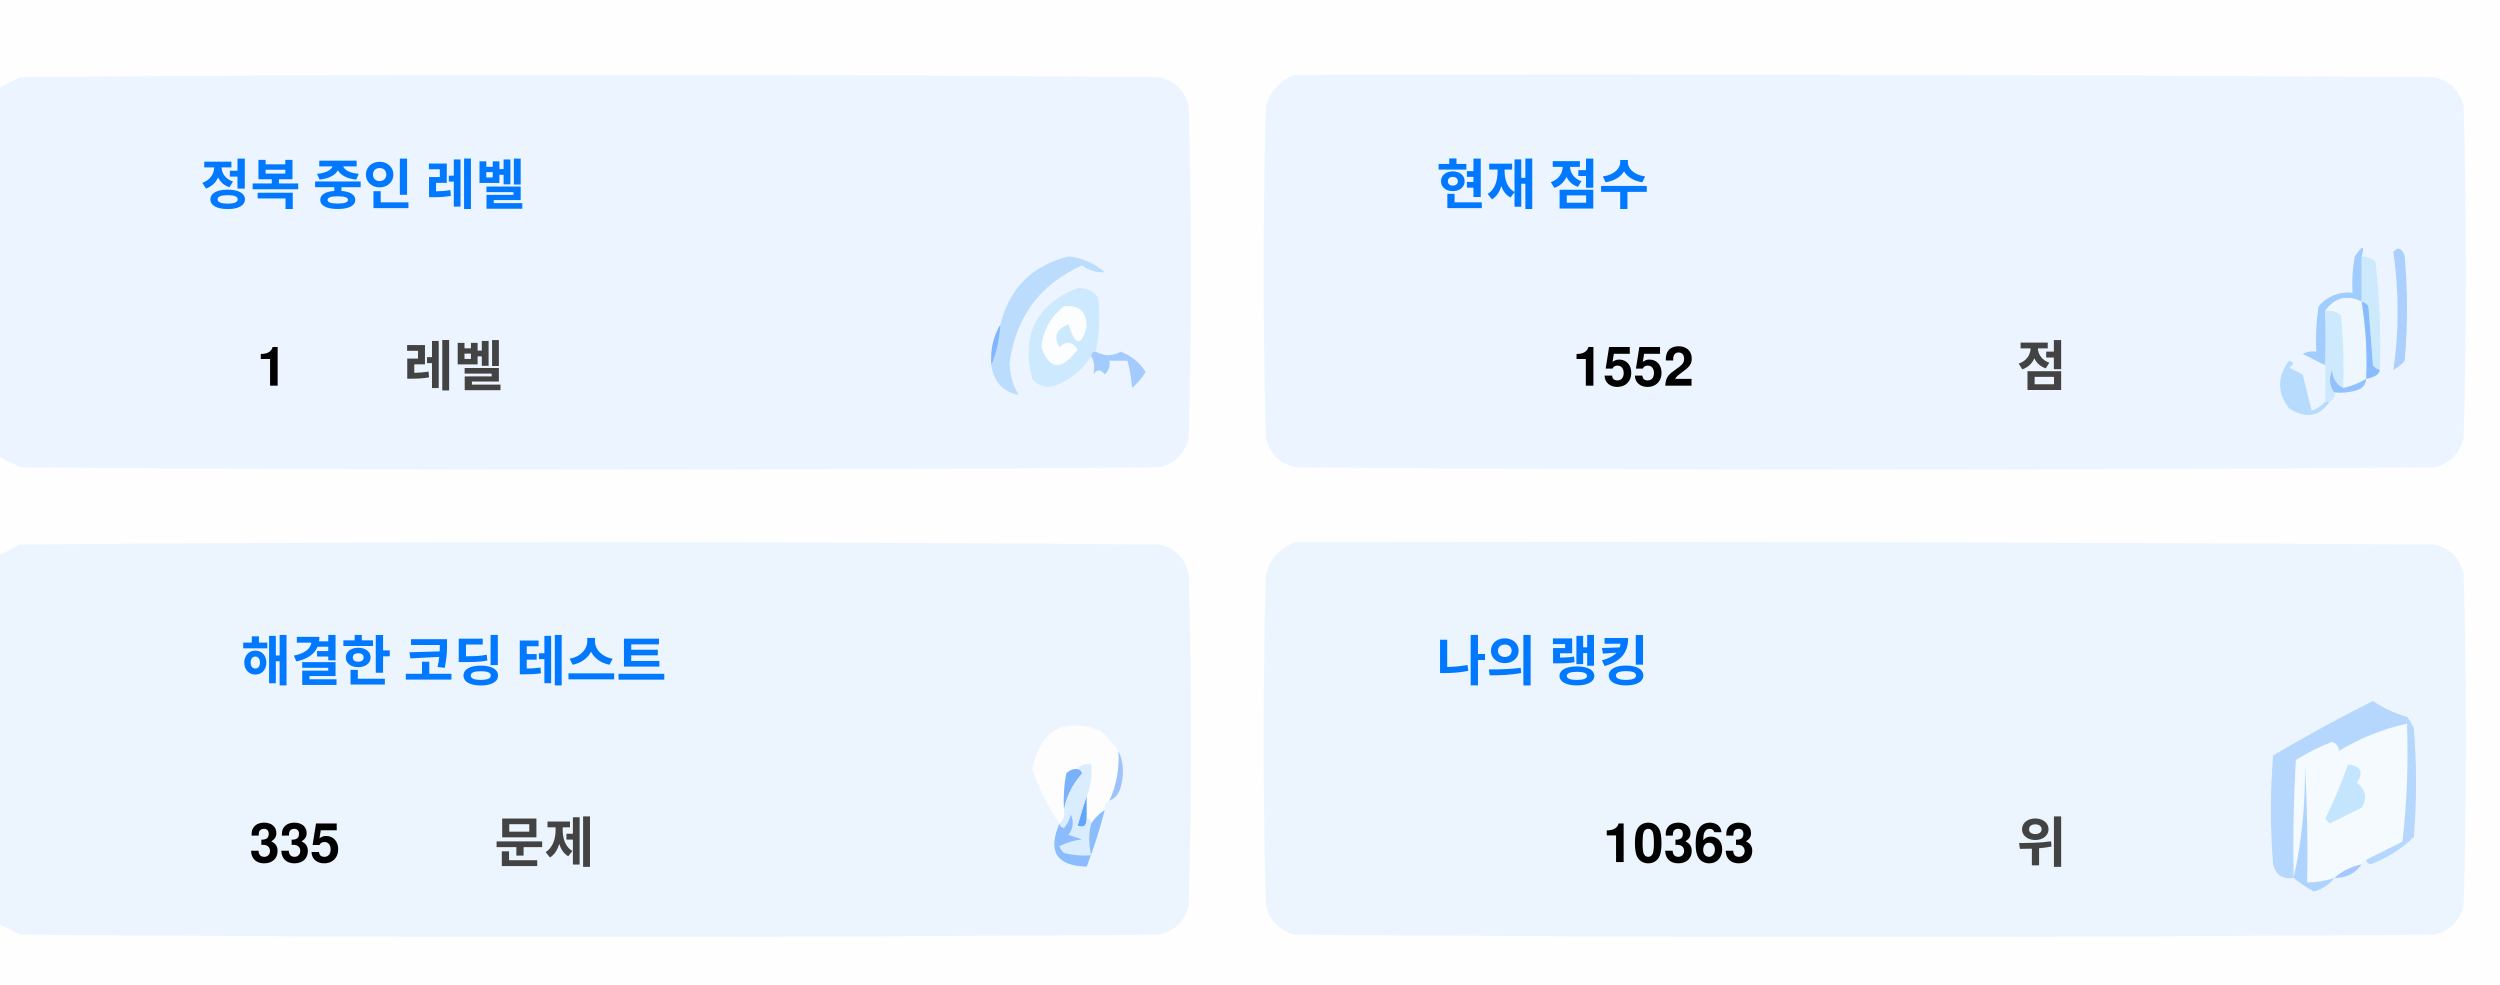
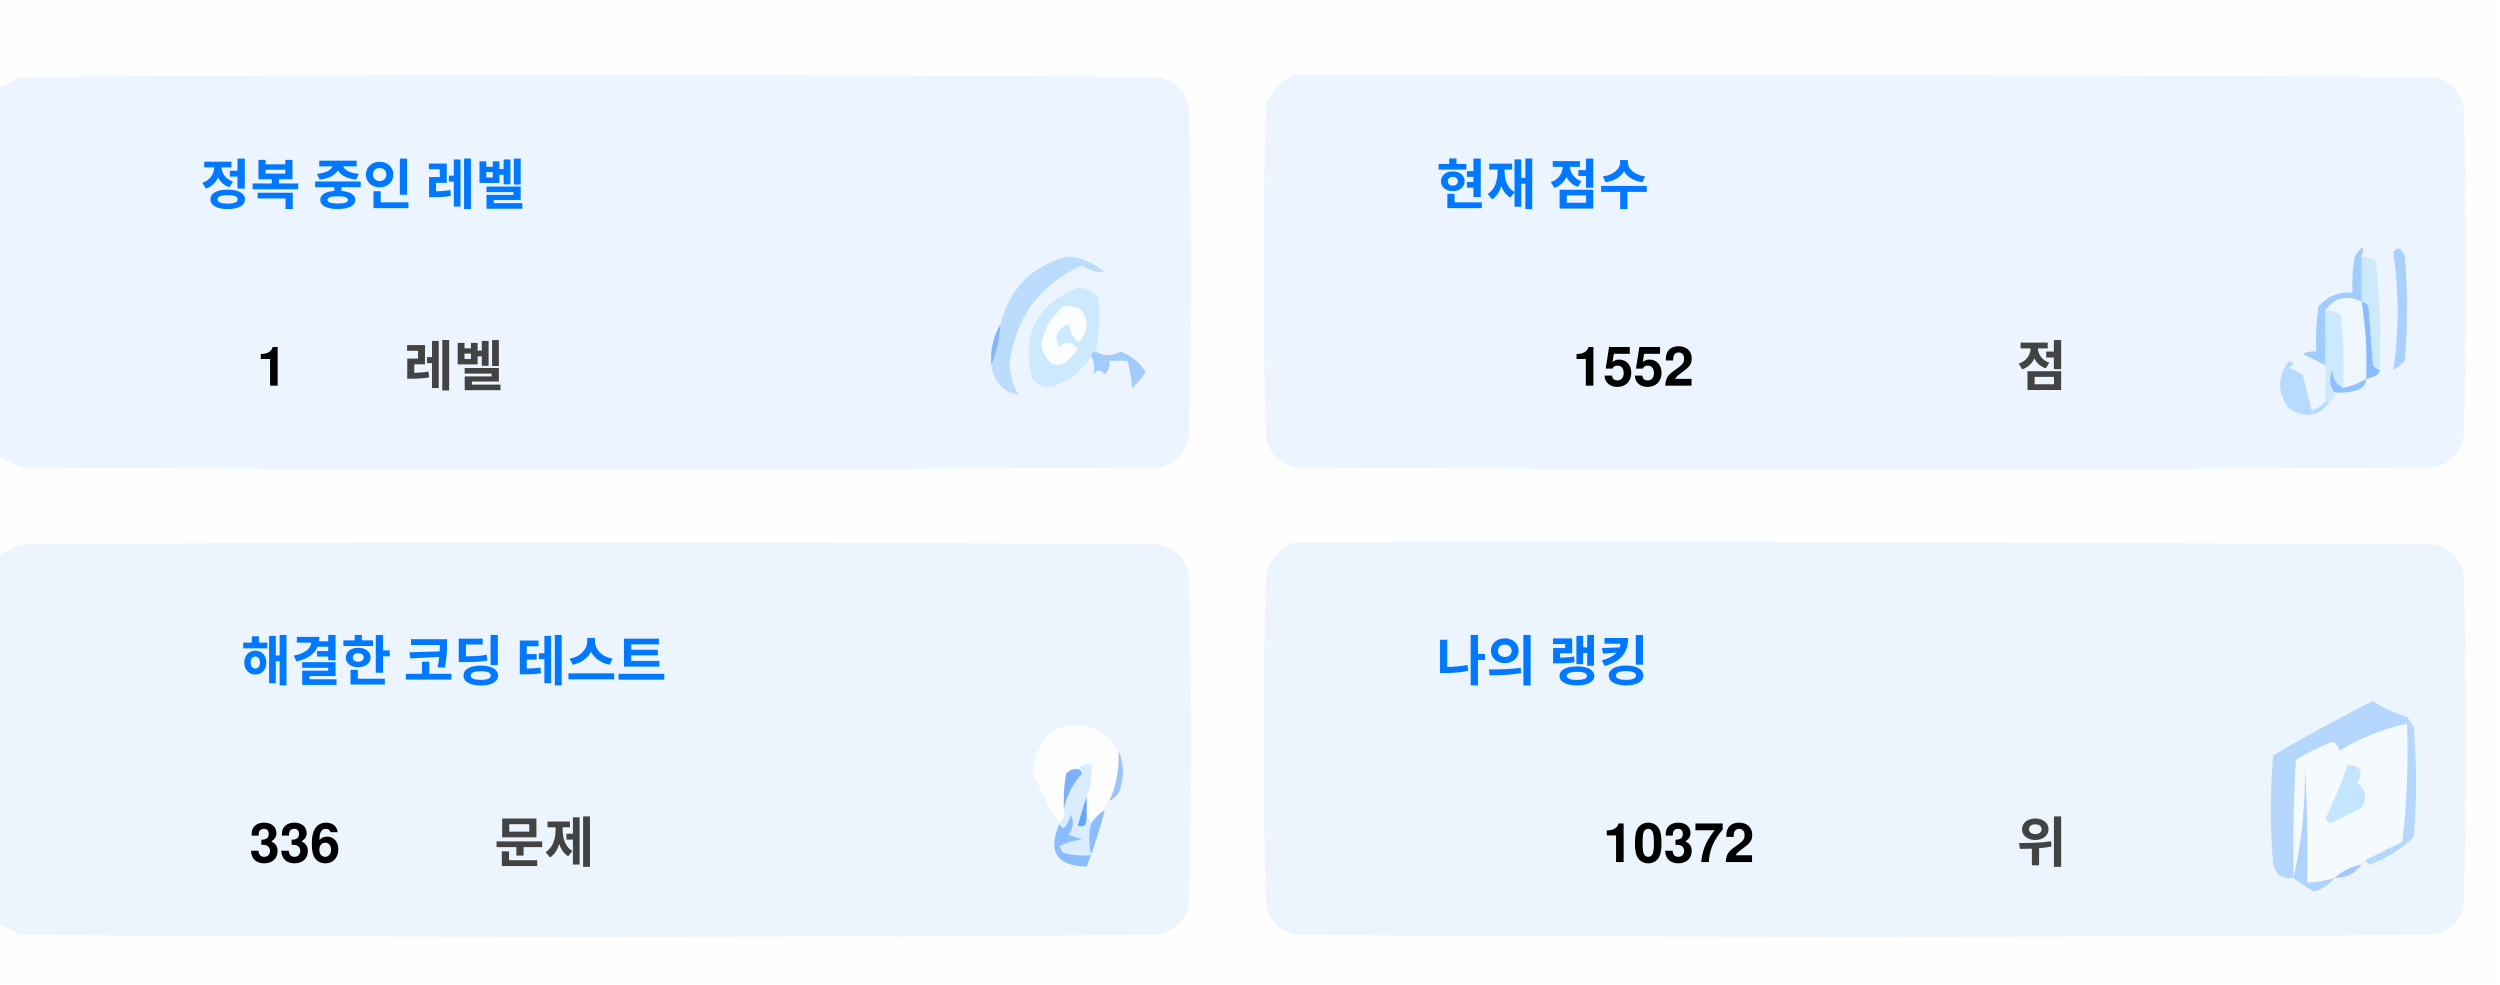
<svg xmlns="http://www.w3.org/2000/svg" version="1.1" width="551px" height="217px" style="shape-rendering:geometricPrecision; text-rendering:geometricPrecision; image-rendering:optimizeQuality; fill-rule:evenodd; clip-rule:evenodd">
  <style>.title {fill: #434343;font-size: 1rem;line-height: 1.5rem;font-weight: bold;font-family: -apple-system, BlinkMacSystemFont, Segoe UI, Helvetica, Arial, sans-serif, Apple Color Emoji, Segoe UI Emoji;}.desc {fill: #434343;font-size: 2.5rem;font-weight: bold;line-height: 1.5rem;font-family: -apple-system, BlinkMacSystemFont, Segoe UI, Helvetica, Arial, sans-serif, Apple Color Emoji, Segoe UI Emoji;}.desc-2 {fill: #434343;font-size: 1rem;font-weight: bold;line-height: 1.5rem;font-family: -apple-system, BlinkMacSystemFont, Segoe UI, Helvetica, Arial, sans-serif, Apple Color Emoji, Segoe UI Emoji;}.text, .desc {animation: twinkling 4s ease-in-out infinite;}@keyframes twinkling {40% { opacity: 1; }50% { opacity: 0.5; }60% { opacity: 1; }70% { opacity: 0.5; }80% { opacity: 1; }}</style>
  <g>
    <path style="opacity:1" fill="#fefefe" d="M -0.5,-0.5 C 183.167,-0.5 366.833,-0.5 550.5,-0.5C 550.5,71.833 550.5,144.167 550.5,216.5C 366.833,216.5 183.167,216.5 -0.5,216.5C -0.5,212.167 -0.5,207.833 -0.5,203.5C 1.14,204.32 2.807,205.153 4.5,206C 88.167,206.667 171.833,206.667 255.5,206C 259,205.167 261.167,203 262,199.5C 262.667,175.167 262.667,150.833 262,126.5C 261.167,123 259,120.833 255.5,120C 171.833,119.333 88.167,119.333 4.5,120C 2.807,120.847 1.14,121.68 -0.5,122.5C -0.5,115.167 -0.5,107.833 -0.5,100.5C 1.14,101.32 2.807,102.153 4.5,103C 88.167,103.667 171.833,103.667 255.5,103C 259,102.167 261.167,100 262,96.5C 262.667,72.167 262.667,47.833 262,23.5C 261.167,20 259,17.833 255.5,17C 171.833,16.333 88.167,16.333 4.5,17C 2.807,17.847 1.14,18.68 -0.5,19.5C -0.5,12.833 -0.5,6.167 -0.5,-0.5 Z" />
  </g>
  <g>
    <path style="opacity:1" fill="#ecf5ff" d="M -0.5,100.5 C -0.5,73.5 -0.5,46.5 -0.5,19.5C 1.14,18.68 2.807,17.847 4.5,17C 88.167,16.333 171.833,16.333 255.5,17C 259,17.833 261.167,20 262,23.5C 262.667,47.833 262.667,72.167 262,96.5C 261.167,100 259,102.167 255.5,103C 171.833,103.667 88.167,103.667 4.5,103C 2.807,102.153 1.14,101.32 -0.5,100.5 Z" />
  </g>
  <g>
    <path style="opacity:1" fill="#ecf5ff" d="M 285.5,16.5 C 369.167,16.333 452.834,16.5 536.5,17C 540,17.833 542.167,20 543,23.5C 543.667,47.833 543.667,72.167 543,96.5C 542.167,100 540,102.167 536.5,103C 452.833,103.667 369.167,103.667 285.5,103C 282,102.167 279.833,100 279,96.5C 278.333,72.167 278.333,47.833 279,23.5C 280.018,19.985 282.185,17.652 285.5,16.5 Z" />
  </g>
  <g>
    <path style="opacity:1" fill="#cdeafd" d="M 520.5,56.5 C 521.583,56.539 522.583,56.873 523.5,57.5C 524.498,65.472 524.831,73.472 524.5,81.5C 523.883,81.389 523.383,81.056 523,80.5C 522.667,76.167 522.333,71.833 522,67.5C 521.617,66.944 521.117,66.611 520.5,66.5C 520.5,63.167 520.5,59.833 520.5,56.5 Z" />
  </g>
  <g>
    <path style="opacity:1" fill="#abcfff" d="M 527.5,55.5 C 528.566,54.308 529.399,54.641 530,56.5C 530.667,64.167 530.667,71.833 530,79.5C 529.311,80.357 528.478,81.023 527.5,81.5C 528.758,73.08 528.758,64.414 527.5,55.5 Z" />
  </g>
  <g>
    <path style="opacity:1" fill="#bbdcfd" d="M 218.5,80.5 C 219.657,77.727 220.324,74.727 220.5,71.5C 222.49,63.51 227.49,58.51 235.5,56.5C 238.528,56.847 241.194,58.014 243.5,60C 241.744,60.141 240.078,59.641 238.5,58.5C 229.247,62.607 223.914,69.773 222.5,80C 222.565,82.526 223.232,84.859 224.5,87C 221.07,86.397 219.07,84.231 218.5,80.5 Z" />
  </g>
  <g>
    <path style="opacity:1" fill="#cde9fd" d="M 241.5,77.5 C 240.833,77.5 240.5,77.833 240.5,78.5C 238.628,81.529 235.961,83.695 232.5,85C 230.536,85.624 228.869,85.124 227.5,83.5C 225.021,73.791 228.354,67.124 237.5,63.5C 239.374,63.39 240.874,64.056 242,65.5C 242.497,69.524 242.331,73.524 241.5,77.5 Z" />
  </g>
  <g>
    <path style="opacity:1" fill="#fcfdfe" d="M 234.5,67.5 C 237.826,67.162 239.493,68.662 239.5,72C 238.334,76.434 237,76.267 235.5,71.5C 232.832,72.515 232.166,74.182 233.5,76.5C 235.017,75.089 236.351,75.256 237.5,77C 234.006,81.771 231.34,81.605 229.5,76.5C 229.904,72.771 231.571,69.771 234.5,67.5 Z" />
  </g>
  <g>
    <path style="opacity:1" fill="#a1ccfe" d="M 520.5,56.5 C 520.5,59.833 520.5,63.167 520.5,66.5C 517.238,64.922 514.572,65.589 512.5,68.5C 512.617,72.81 512.617,76.81 512.5,80.5C 510.86,79.68 509.193,78.847 507.5,78C 508.448,77.517 509.448,77.35 510.5,77.5C 510.335,74.15 510.502,70.817 511,67.5C 512.995,65.253 515.495,64.253 518.5,64.5C 518.336,61.813 518.503,59.146 519,56.5C 520.731,53.969 521.231,53.969 520.5,56.5 Z" />
  </g>
  <g>
    <path style="opacity:1" fill="#cde9fd" d="M 512.5,68.5 C 513.822,68.33 514.989,68.663 516,69.5C 516.499,74.823 516.666,80.156 516.5,85.5C 514.955,84.77 514.122,83.437 514,81.5C 513.22,83.387 513.387,85.054 514.5,86.5C 514.672,87.492 514.338,88.158 513.5,88.5C 513.167,88.5 512.833,88.5 512.5,88.5C 512.5,85.833 512.5,83.167 512.5,80.5C 512.617,76.81 512.617,72.81 512.5,68.5 Z" />
  </g>
  <g>
    <path style="opacity:1" fill="#eef6fe" d="M 520.5,66.5 C 521.407,72.106 521.74,77.773 521.5,83.5C 519.95,84.441 518.284,85.108 516.5,85.5C 516.666,80.156 516.499,74.823 516,69.5C 514.989,68.663 513.822,68.33 512.5,68.5C 514.572,65.589 517.238,64.922 520.5,66.5 Z" />
  </g>
  <g>
    <path style="opacity:1" fill="#88bcff" d="M 520.5,66.5 C 521.117,66.611 521.617,66.944 522,67.5C 522.333,71.833 522.667,76.167 523,80.5C 523.383,81.056 523.883,81.389 524.5,81.5C 524.445,82.469 523.445,83.136 521.5,83.5C 521.74,77.773 521.407,72.106 520.5,66.5 Z" />
  </g>
  <g>
    <path style="opacity:1" fill="#82b5fe" d="M 220.5,71.5 C 220.324,74.727 219.657,77.727 218.5,80.5C 218.215,77.171 218.882,74.171 220.5,71.5 Z" />
  </g>
  <g>
    <path style="opacity:1" fill="#a3cbfe" d="M 240.5,78.5 C 240.5,77.833 240.833,77.5 241.5,77.5C 243.391,78.536 245.224,78.536 247,77.5C 249.391,78.429 251.225,79.929 252.5,82C 251.681,83.319 250.681,84.486 249.5,85.5C 249.409,83.777 249.075,81.777 248.5,79.5C 247.167,79.5 245.833,79.5 244.5,79.5C 244.719,80.675 244.386,81.675 243.5,82.5C 242.575,81.359 241.741,81.359 241,82.5C 241.331,80.981 241.164,79.648 240.5,78.5 Z" />
  </g>
  <g>
    <path style="opacity:1" fill="#b7dbfd" d="M 512.5,88.5 C 512.833,88.5 513.167,88.5 513.5,88.5C 511.199,91.857 508.199,92.357 504.5,90C 501.872,86.535 501.872,83.035 504.5,79.5C 505.696,79.846 505.696,80.346 504.5,81C 505.5,81.5 506.5,82 507.5,82.5C 508.167,85.167 508.833,87.833 509.5,90.5C 510.739,90.058 511.739,89.391 512.5,88.5 Z" />
  </g>
  <g>
    <path style="opacity:1" fill="#92c1fe" d="M 516.5,85.5 C 518.284,85.108 519.95,84.441 521.5,83.5C 521.423,84.75 520.756,85.583 519.5,86C 517.866,86.493 516.199,86.66 514.5,86.5C 513.387,85.054 513.22,83.387 514,81.5C 514.122,83.437 514.955,84.77 516.5,85.5 Z" />
  </g>
  <g>
    <path style="opacity:1" fill="#ecf5fe" d="M -0.5,203.5 C -0.5,176.5 -0.5,149.5 -0.5,122.5C 1.14,121.68 2.807,120.847 4.5,120C 88.167,119.333 171.833,119.333 255.5,120C 259,120.833 261.167,123 262,126.5C 262.667,150.833 262.667,175.167 262,199.5C 261.167,203 259,205.167 255.5,206C 171.833,206.667 88.167,206.667 4.5,206C 2.807,205.153 1.14,204.32 -0.5,203.5 Z" />
  </g>
  <g>
    <path style="opacity:1" fill="#ecf5fe" d="M 285.5,119.5 C 369.167,119.333 452.834,119.5 536.5,120C 540,120.833 542.167,123 543,126.5C 543.667,150.833 543.667,175.167 543,199.5C 542.167,203 540,205.167 536.5,206C 452.833,206.667 369.167,206.667 285.5,206C 282,205.167 279.833,203 279,199.5C 278.333,175.167 278.333,150.833 279,126.5C 280.018,122.985 282.185,120.652 285.5,119.5 Z" />
  </g>
  <g>
    <path style="opacity:1" fill="#fdfdfe" d="M 246.5,165.5 C 246.758,169.367 246.092,173.034 244.5,176.5C 243.662,176.842 243.328,177.508 243.5,178.5C 242.272,179.306 241.272,180.306 240.5,181.5C 240.5,180.833 240.167,180.5 239.5,180.5C 239.5,178.833 239.5,177.167 239.5,175.5C 240.369,173.283 240.702,170.95 240.5,168.5C 239.209,168.263 238.209,168.596 237.5,169.5C 236.504,169.414 235.671,169.748 235,170.5C 234.503,173.146 234.336,175.813 234.5,178.5C 234.737,179.791 234.404,180.791 233.5,181.5C 230.986,177.806 228.986,173.806 227.5,169.5C 229.309,160.957 234.309,158.124 242.5,161C 244.07,162.397 245.404,163.897 246.5,165.5 Z" />
  </g>
  <g>
    <path style="opacity:1" fill="#f5faff" d="M 521.5,189.5 C 520.833,189.5 520.5,189.833 520.5,190.5C 518.181,190.992 516.181,191.992 514.5,193.5C 512.565,194.15 510.565,194.483 508.5,194.5C 508.666,185.827 508.5,177.16 508,168.5C 508.141,177.227 507.308,185.56 505.5,193.5C 505.334,184.827 505.5,176.16 506,167.5C 508.527,165.903 511.194,164.57 514,163.5C 515.011,163.892 515.511,164.559 515.5,165.5C 520.21,162.641 525.21,160.641 530.5,159.5C 530.831,168.192 530.498,176.859 529.5,185.5C 526.807,186.847 524.14,188.18 521.5,189.5 Z" />
  </g>
  <g>
    <path style="opacity:1" fill="#b6d7fd" d="M 521.5,189.5 C 524.14,188.18 526.807,186.847 529.5,185.5C 530.498,176.859 530.831,168.192 530.5,159.5C 525.21,160.641 520.21,162.641 515.5,165.5C 515.511,164.559 515.011,163.892 514,163.5C 511.194,164.57 508.527,165.903 506,167.5C 505.5,176.16 505.334,184.827 505.5,193.5C 503.089,193.863 501.589,192.863 501,190.5C 500.333,182.5 500.333,174.5 501,166.5C 508.173,162.246 515.507,158.246 523,154.5C 525.304,156.068 527.804,157.235 530.5,158C 531.126,158.75 531.626,159.584 532,160.5C 532.667,168.5 532.667,176.5 532,184.5C 529.292,187.111 526.125,189.111 522.5,190.5C 521.893,190.376 521.56,190.043 521.5,189.5 Z" />
  </g>
  <g>
    <path style="opacity:1" fill="#c3e5fe" d="M 517.5,168.5 C 520.317,168.801 520.984,170.134 519.5,172.5C 521.439,174.122 521.772,175.956 520.5,178C 518.167,179.167 515.833,180.333 513.5,181.5C 513.167,181.167 512.833,180.833 512.5,180.5C 514.414,176.515 516.081,172.515 517.5,168.5 Z" />
  </g>
  <g>
    <path style="opacity:1" fill="#7ab1fc" d="M 237.5,169.5 C 238.043,169.56 238.376,169.893 238.5,170.5C 236.395,172.836 235.062,175.503 234.5,178.5C 234.336,175.813 234.503,173.146 235,170.5C 235.671,169.748 236.504,169.414 237.5,169.5 Z" />
  </g>
  <g>
    <path style="opacity:1" fill="#afd3ff" d="M 514.5,193.5 C 513.378,194.947 511.878,195.947 510,196.5C 508.348,195.601 506.848,194.601 505.5,193.5C 507.308,185.56 508.141,177.227 508,168.5C 508.5,177.16 508.666,185.827 508.5,194.5C 510.565,194.483 512.565,194.15 514.5,193.5 Z" />
  </g>
  <g>
    <path style="opacity:1" fill="#9cc3fd" d="M 246.5,165.5 C 247.634,167.966 247.801,170.633 247,173.5C 246.623,174.942 245.79,175.942 244.5,176.5C 246.092,173.034 246.758,169.367 246.5,165.5 Z" />
  </g>
  <g>
    <path style="opacity:1" fill="#62a6fc" d="M 239.5,175.5 C 239.5,177.167 239.5,178.833 239.5,180.5C 239.483,182.028 238.816,182.528 237.5,182C 238.117,179.723 238.784,177.556 239.5,175.5 Z" />
  </g>
  <g>
    <path style="opacity:1" fill="#daedfe" d="M 237.5,169.5 C 238.209,168.596 239.209,168.263 240.5,168.5C 240.702,170.95 240.369,173.283 239.5,175.5C 238.784,177.556 238.117,179.723 237.5,182C 238.816,182.528 239.483,182.028 239.5,180.5C 240.167,180.5 240.5,180.833 240.5,181.5C 239.918,183.669 239.918,186.002 240.5,188.5C 238.473,188.662 236.473,188.495 234.5,188C 234.043,187.586 233.709,187.086 233.5,186.5C 235.078,185.702 236.744,185.202 238.5,185C 237.5,184.667 236.5,184.333 235.5,184C 236.554,182.612 236.72,181.112 236,179.5C 235.751,180.624 235.251,181.624 234.5,182.5C 233.893,182.376 233.56,182.043 233.5,181.5C 234.404,180.791 234.737,179.791 234.5,178.5C 235.062,175.503 236.395,172.836 238.5,170.5C 238.376,169.893 238.043,169.56 237.5,169.5 Z" />
  </g>
  <g>
    <path style="opacity:1" fill="#8bbcfd" d="M 243.5,178.5 C 242.395,182.803 241.062,186.969 239.5,191C 232.857,190.847 230.857,187.68 233.5,181.5C 233.56,182.043 233.893,182.376 234.5,182.5C 235.251,181.624 235.751,180.624 236,179.5C 236.72,181.112 236.554,182.612 235.5,184C 236.5,184.333 237.5,184.667 238.5,185C 236.744,185.202 235.078,185.702 233.5,186.5C 233.709,187.086 234.043,187.586 234.5,188C 236.473,188.495 238.473,188.662 240.5,188.5C 239.918,186.002 239.918,183.669 240.5,181.5C 241.272,180.306 242.272,179.306 243.5,178.5 Z" />
  </g>
  <g>
    <path style="opacity:1" fill="#a4c8ff" d="M 520.5,190.5 C 519.089,192.539 517.089,193.539 514.5,193.5C 516.181,191.992 518.181,190.992 520.5,190.5 Z" />
  </g>
  <text text-anchor="middle" x="80" y="45" class="title" style="fill:#0078ff;" stroke="#none" stroke-width="1">정복 중인 레벨</text>
  <text text-anchor="middle" x="60" y="85" class="desc" style="fill:#000000;" stroke="#none" stroke-width="1">1</text>
  <text text-anchor="middle" x="100" y="85" class="desc-2" style="fill:#434343;" stroke="#none" stroke-width="1">레벨</text>
  <text text-anchor="middle" x="340" y="45" class="title" style="fill:#0078ff;" stroke="#none" stroke-width="1">현재 점수</text>
  <text text-anchor="middle" x="360" y="85" class="desc" style="fill:#000000;" stroke="#none" stroke-width="1">1552</text>
  <text text-anchor="middle" x="450" y="85" class="desc-2" style="fill:#434343;" stroke="#none" stroke-width="1">점</text>
  <text text-anchor="middle" x="100" y="150" class="title" style="fill:#0078ff;" stroke="#none" stroke-width="1">해결한 코딩 테스트</text>
-   <text text-anchor="middle" x="65" y="190" class="desc" style="fill:#000000;" stroke="#none" stroke-width="1">335</text>
+   <text text-anchor="middle" x="65" y="190" class="desc" style="fill:#000000;" stroke="#none" stroke-width="1">336</text>
  <text text-anchor="middle" x="120" y="190" class="desc-2" style="fill:#434343;" stroke="#none" stroke-width="1">문제</text>
  <text text-anchor="middle" x="340" y="150" class="title" style="fill:#0078ff;" stroke="#none" stroke-width="1">나의 랭킹</text>
-   <text text-anchor="middle" x="370" y="190" class="desc" style="fill:#000000;" stroke="#none" stroke-width="1">10363</text>
+   <text text-anchor="middle" x="370" y="190" class="desc" style="fill:#000000;" stroke="#none" stroke-width="1">10372</text>
  <text text-anchor="middle" x="450" y="190" class="desc-2" style="fill:#434343;" stroke="#none" stroke-width="1">위</text>
</svg>
